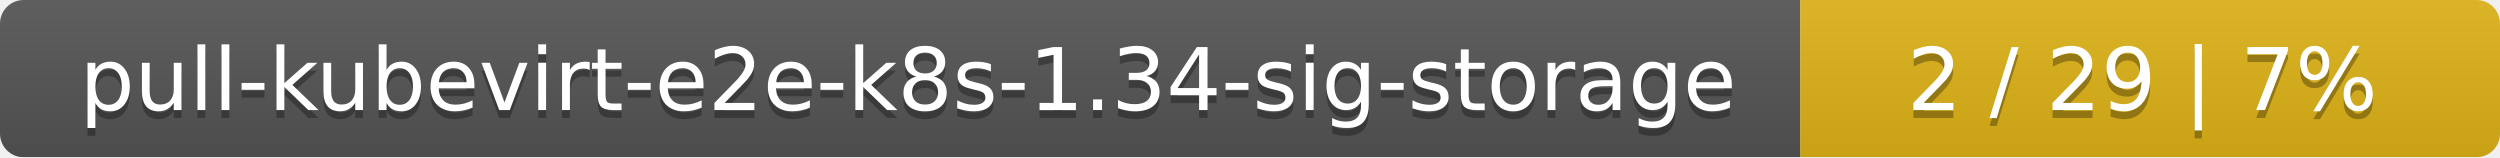
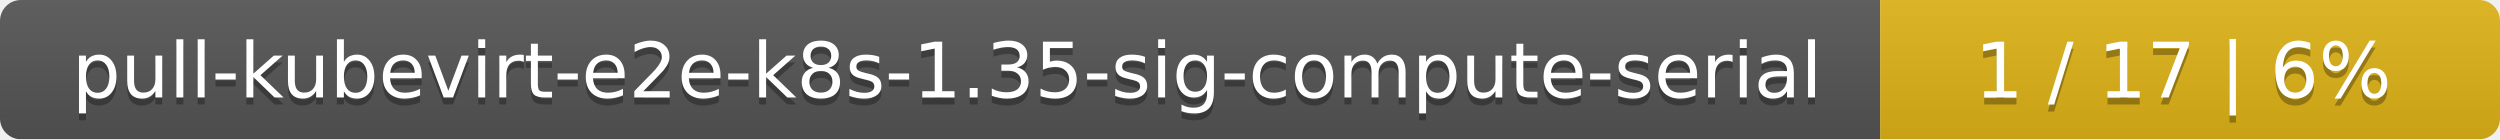
- <svg xmlns="http://www.w3.org/2000/svg" width="318" height="20">
+ <svg xmlns="http://www.w3.org/2000/svg" width="359" height="20">
  <linearGradient id="smooth" x2="0" y2="100%">
    <stop offset="0" stop-color="#bbb" stop-opacity=".1" />
    <stop offset="1" stop-opacity=".1" />
  </linearGradient>
  <mask id="round">
-     <rect width="318" height="20" rx="3" fill="#fff" />
+     <rect width="359" height="20" rx="3" fill="#fff" />
  </mask>
  <g mask="url(#round)">
-     <rect width="229" height="20" fill="#555" />
-     <rect x="229" width="89" height="20" fill="#dfb317" />
-     <rect width="318" height="20" fill="url(#smooth)" />
+     <rect width="270" height="20" fill="#555" />
+     <rect x="270" width="89" height="20" fill="#dfb317" />
+     <rect width="359" height="20" fill="url(#smooth)" />
  </g>
  <g fill="#fff" text-anchor="middle" font-family="DejaVu Sans,Verdana,Geneva,sans-serif" font-size="11">
-     <text x="115.5" y="15" fill="#010101" fill-opacity=".3">pull-kubevirt-e2e-k8s-1.34-sig-storage</text>
-     <text x="115.5" y="14">pull-kubevirt-e2e-k8s-1.34-sig-storage</text>
-     <text x="272.5" y="15" fill="#010101" fill-opacity=".3">2 / 29    |    7%</text>
-     <text x="272.5" y="14">2 / 29    |    7%</text>
+     <text x="136" y="15" fill="#010101" fill-opacity=".3">pull-kubevirt-e2e-k8s-1.35-sig-compute-serial</text>
+     <text x="136" y="14">pull-kubevirt-e2e-k8s-1.35-sig-compute-serial</text>
+     <text x="313.5" y="15" fill="#010101" fill-opacity=".3">1 / 17    |    6%</text>
+     <text x="313.5" y="14">1 / 17    |    6%</text>
  </g>
</svg>
